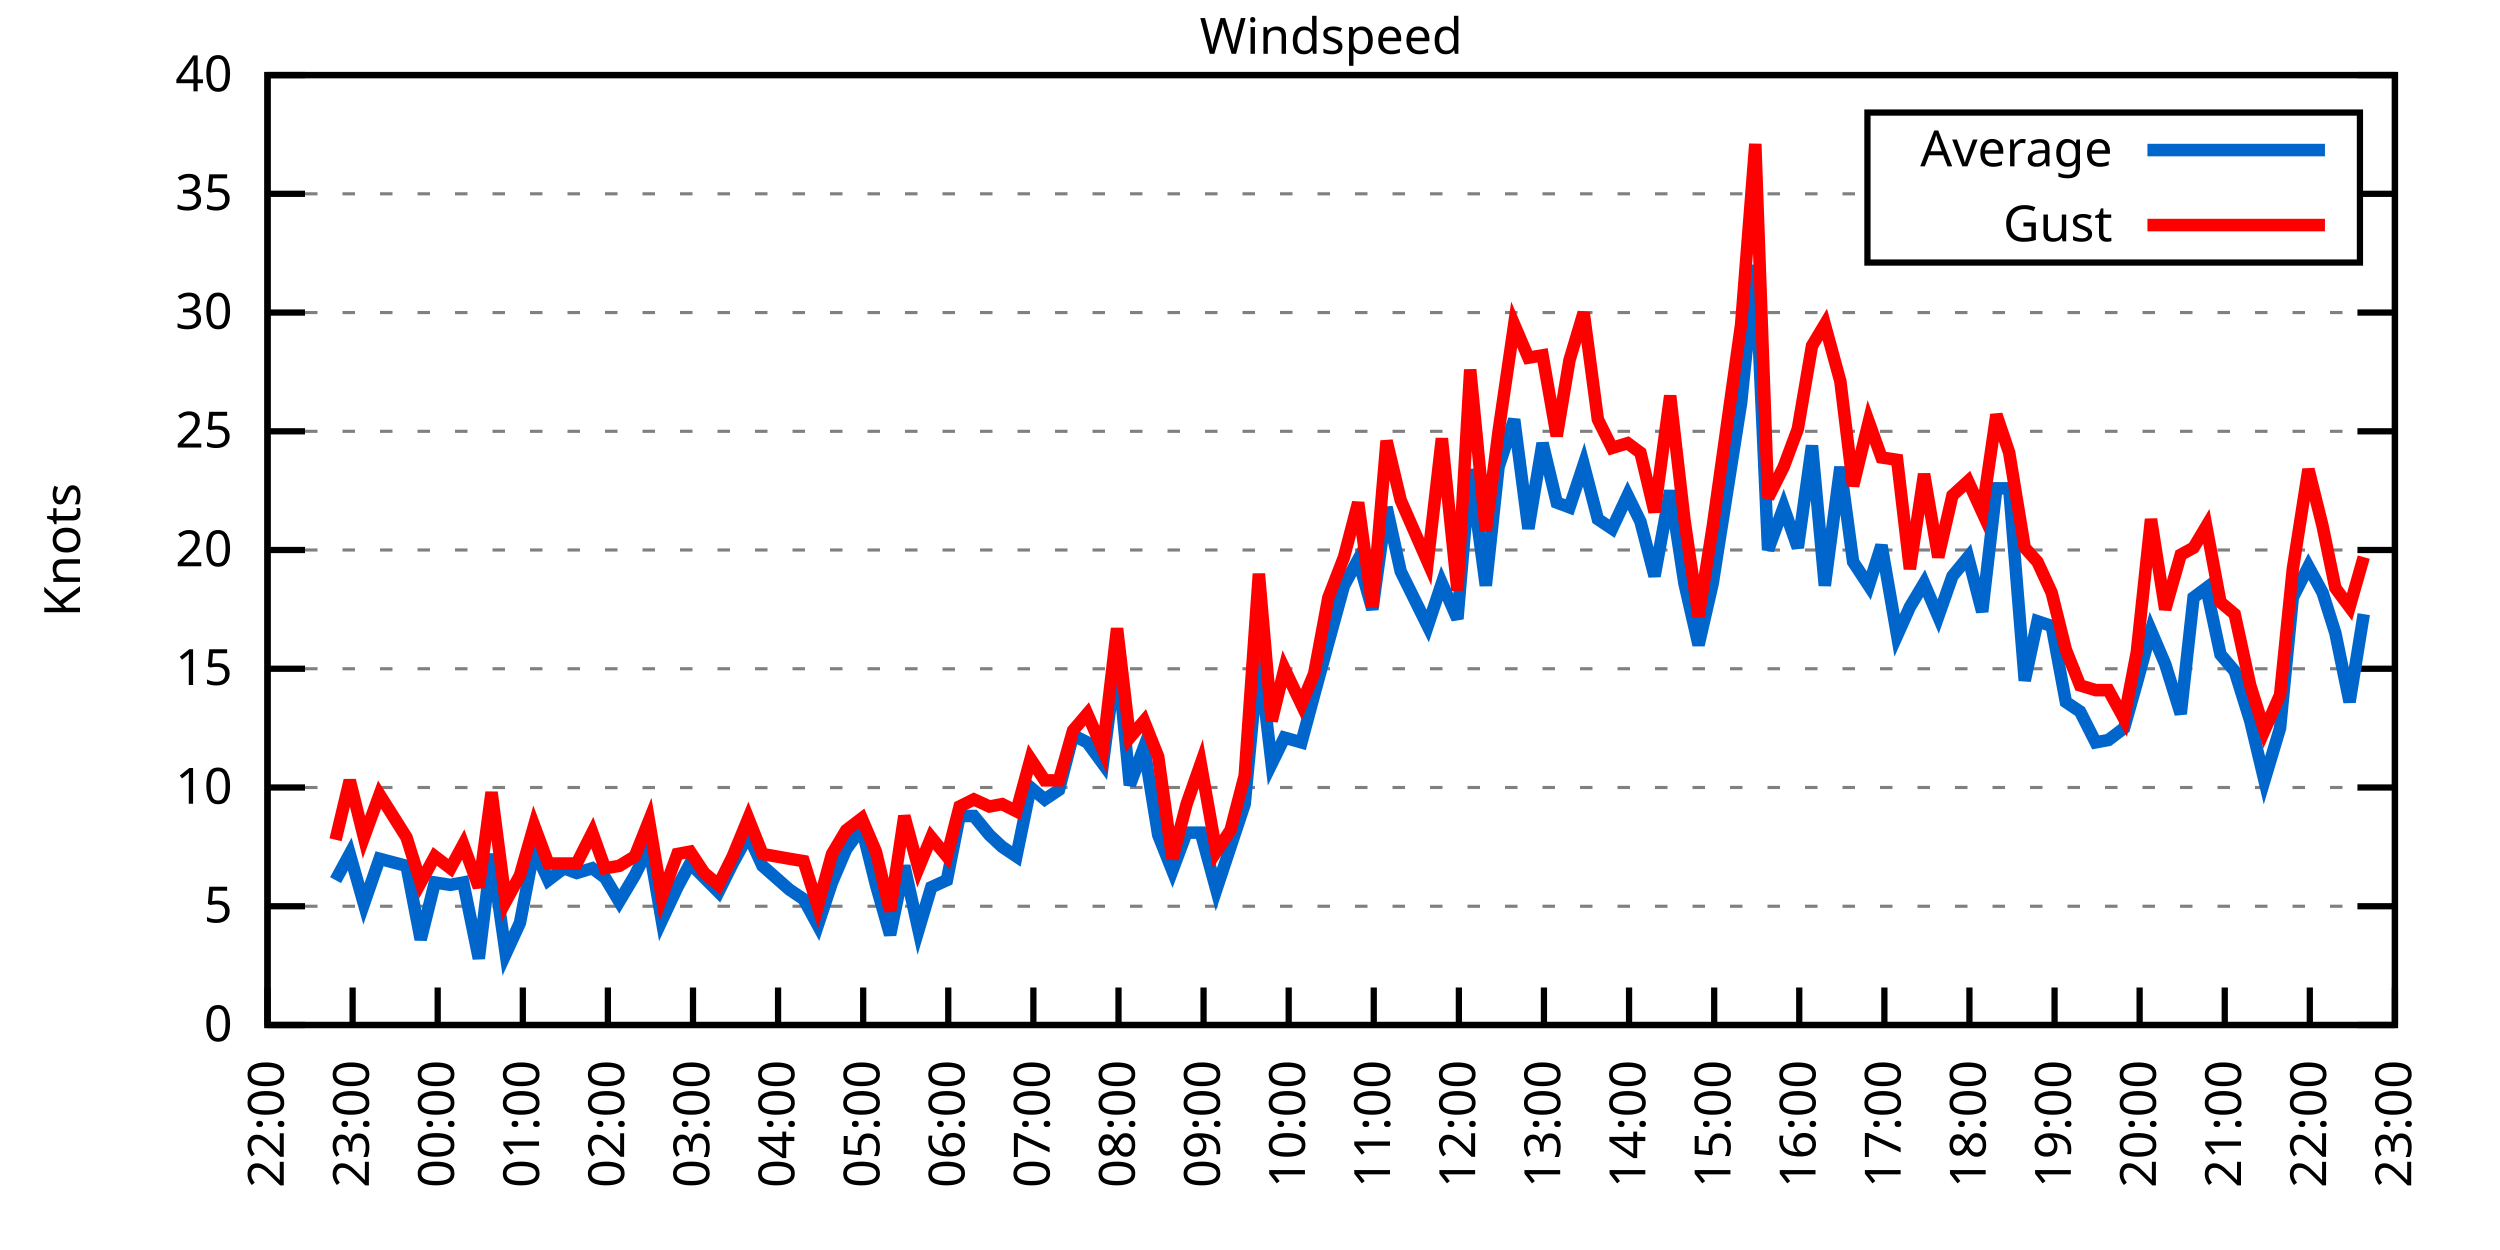
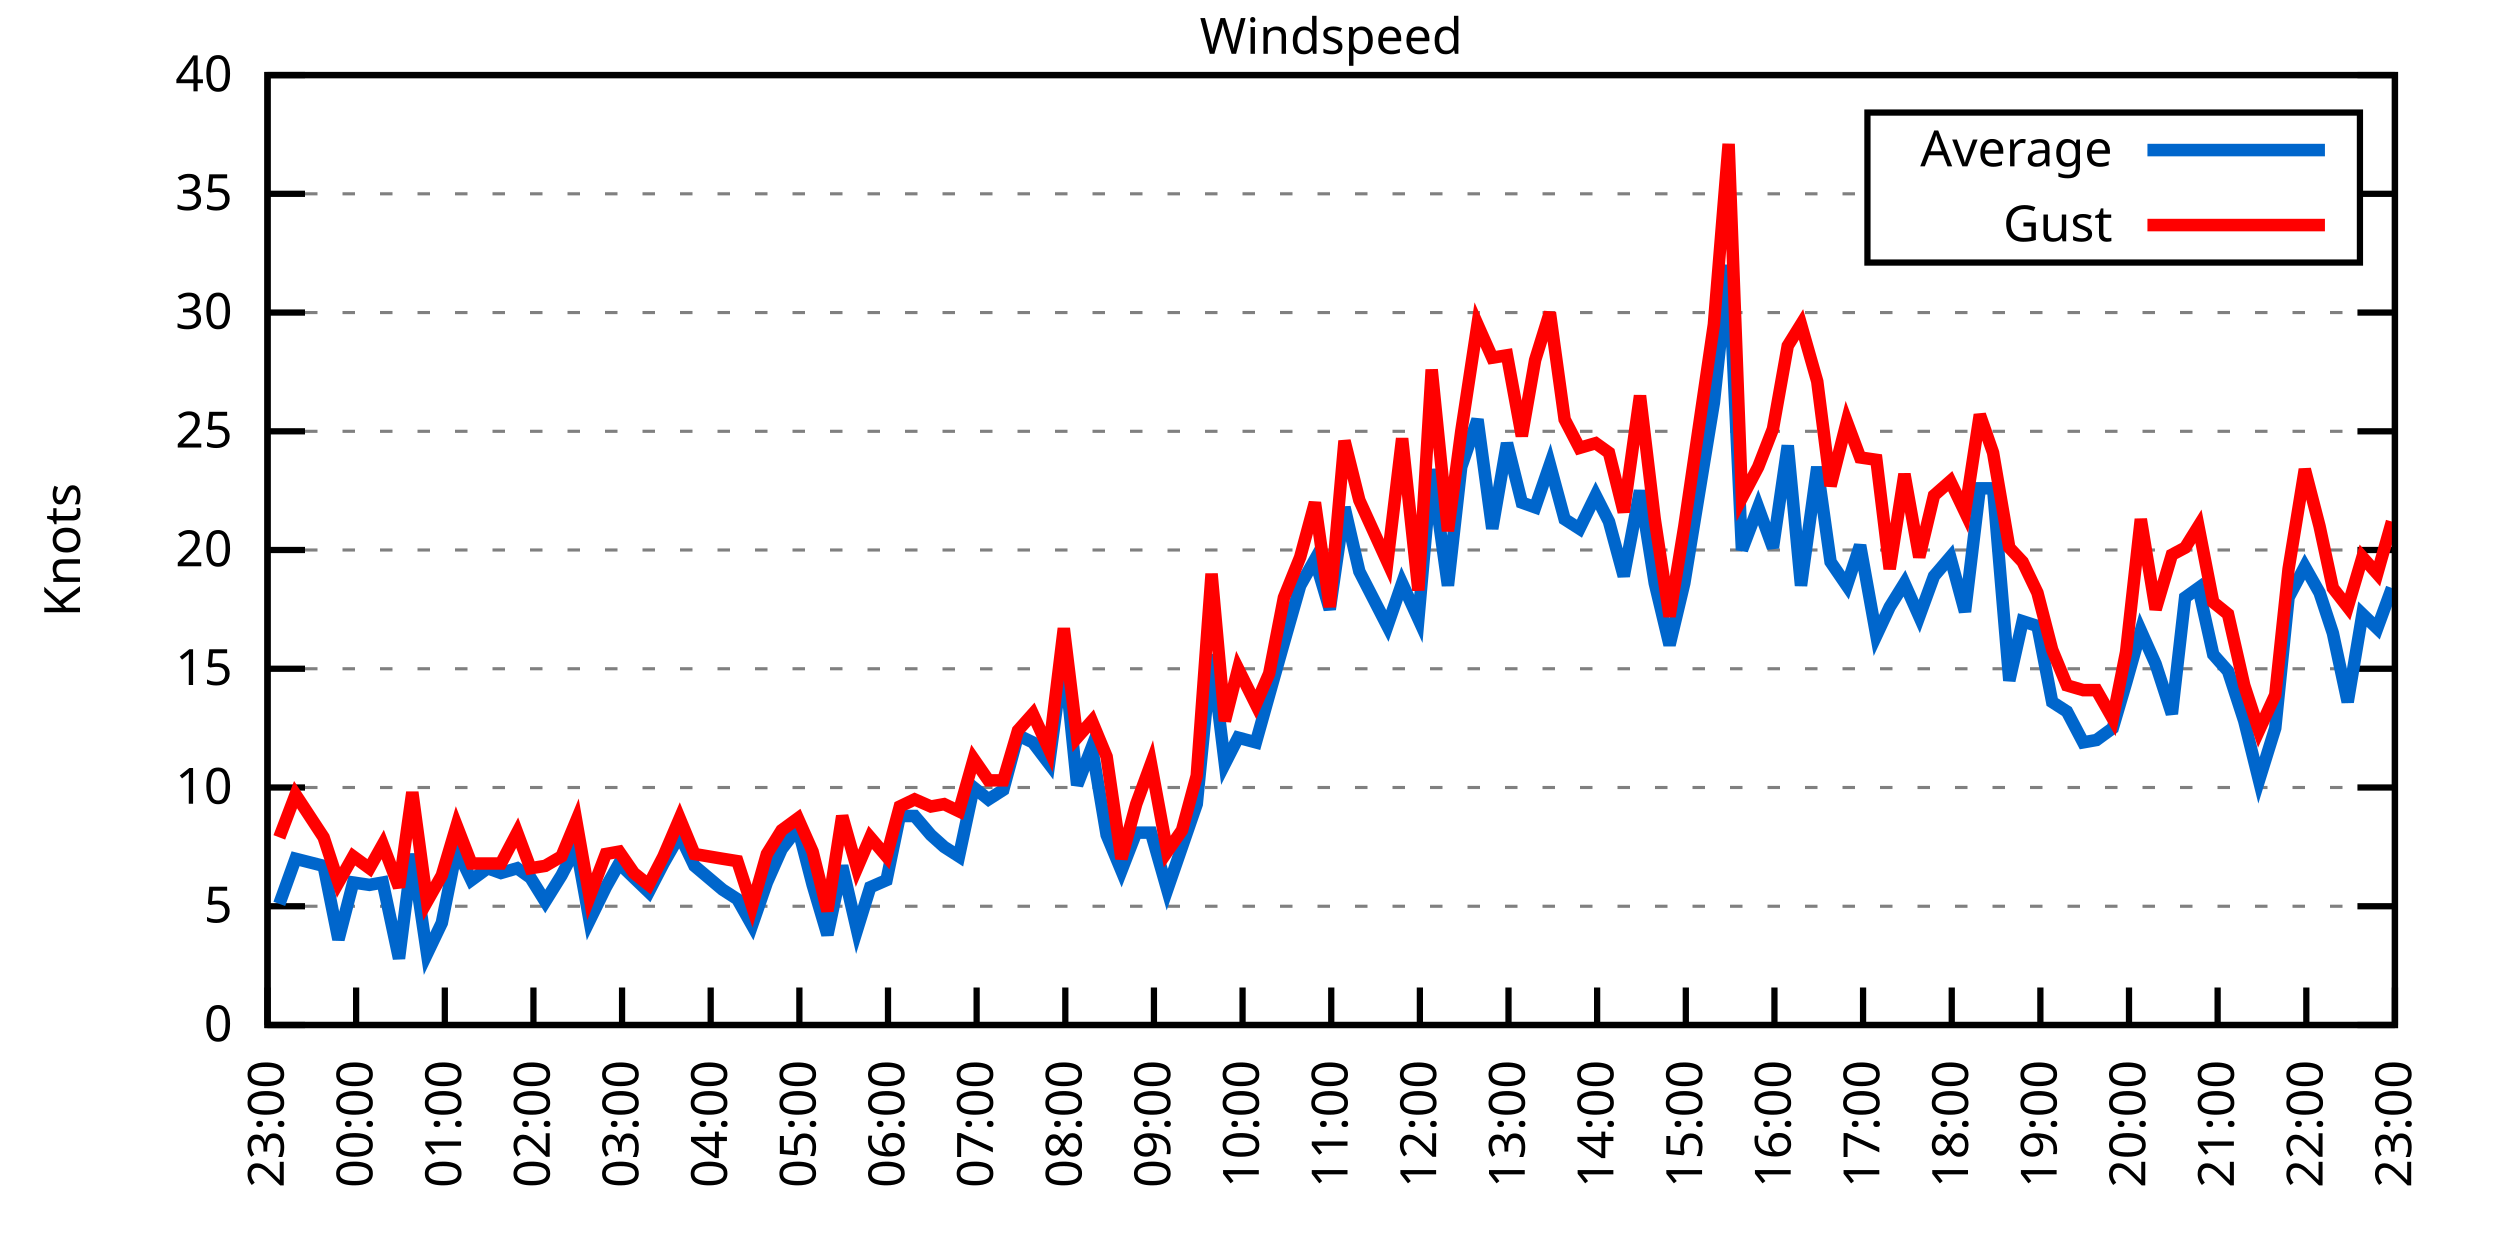
<svg xmlns="http://www.w3.org/2000/svg" xmlns:xlink="http://www.w3.org/1999/xlink" width="400" height="200" viewBox="0 0 400 200">
  <g id="gnuplot_canvas">
    <rect x="0" y="0" width="400" height="200" fill="none" />
    <defs>
      <circle id="gpDot" r="0.5" stroke-width="0.5" stroke="currentColor" />
      <path id="gpPt0" stroke-width="0.333" stroke="currentColor" d="M-1,0 h2 M0,-1 v2" />
      <path id="gpPt1" stroke-width="0.333" stroke="currentColor" d="M-1,-1 L1,1 M1,-1 L-1,1" />
      <path id="gpPt2" stroke-width="0.333" stroke="currentColor" d="M-1,0 L1,0 M0,-1 L0,1 M-1,-1 L1,1 M-1,1 L1,-1" />
      <rect id="gpPt3" stroke-width="0.333" stroke="currentColor" x="-1" y="-1" width="2" height="2" />
      <rect id="gpPt4" stroke-width="0.333" stroke="currentColor" fill="currentColor" x="-1" y="-1" width="2" height="2" />
      <circle id="gpPt5" stroke-width="0.333" stroke="currentColor" cx="0" cy="0" r="1" />
      <use xlink:href="#gpPt5" id="gpPt6" fill="currentColor" stroke="none" />
      <path id="gpPt7" stroke-width="0.333" stroke="currentColor" d="M0,-1.33 L-1.33,0.67 L1.33,0.67 z" />
      <use xlink:href="#gpPt7" id="gpPt8" fill="currentColor" stroke="none" />
      <use xlink:href="#gpPt7" id="gpPt9" stroke="currentColor" transform="rotate(180)" />
      <use xlink:href="#gpPt9" id="gpPt10" fill="currentColor" stroke="none" />
      <use xlink:href="#gpPt3" id="gpPt11" stroke="currentColor" transform="rotate(45)" />
      <use xlink:href="#gpPt11" id="gpPt12" fill="currentColor" stroke="none" />
      <path id="gpPt13" stroke-width="0.333" stroke="currentColor" d="M0,1.330 L1.265,0.411 L0.782,-1.067 L-0.782,-1.076 L-1.265,0.411 z" />
      <use xlink:href="#gpPt13" id="gpPt14" fill="currentColor" stroke="none" />
      <filter id="textbox" filterUnits="objectBoundingBox" x="0" y="0" height="1" width="1">
        <feFlood flood-color="white" flood-opacity="1" result="bgnd" />
        <feComposite in="SourceGraphic" in2="bgnd" operator="atop" />
      </filter>
      <filter id="greybox" filterUnits="objectBoundingBox" x="0" y="0" height="1" width="1">
        <feFlood flood-color="lightgrey" flood-opacity="1" result="grey" />
        <feComposite in="SourceGraphic" in2="grey" operator="atop" />
      </filter>
    </defs>
    <g fill="none" color="white" stroke="currentColor" stroke-width="1.00" stroke-linecap="butt" stroke-linejoin="miter">
</g>
    <g fill="none" color="black" stroke="currentColor" stroke-width="1.00" stroke-linecap="butt" stroke-linejoin="miter">
      <g stroke="none" shape-rendering="crispEdges">
        <polygon fill="rgb(255, 255, 255)" points="42.80,164.00 383.18,164.00 383.18,12.02 42.80,12.02 " />
      </g>
    </g>
    <g fill="none" color="black" stroke="currentColor" stroke-width="1.00" stroke-linecap="butt" stroke-linejoin="miter">
</g>
    <g fill="none" color="black" stroke="black" stroke-width="0.50" stroke-linecap="butt" stroke-linejoin="miter">
</g>
    <g fill="none" color="gray" stroke="currentColor" stroke-width="0.50" stroke-linecap="butt" stroke-linejoin="miter">
      <path stroke="gray" stroke-dasharray="2,4" class="gridline" d="M42.80,164.00 L383.19,164.00  " />
    </g>
    <g fill="none" color="gray" stroke="gray" stroke-width="1.00" stroke-linecap="butt" stroke-linejoin="miter">
</g>
    <g fill="none" color="black" stroke="currentColor" stroke-width="1.00" stroke-linecap="butt" stroke-linejoin="miter">
      <path stroke="black" d="M42.80,164.00 L48.80,164.00 M383.19,164.00 L377.19,164.00  " />
      <g transform="translate(37.20,166.60)" stroke="none" fill="black" font-family="Sans" font-size="8.00" text-anchor="end">
        <text>
          <tspan font-family="Sans"> 0</tspan>
        </text>
      </g>
    </g>
    <g fill="none" color="black" stroke="currentColor" stroke-width="1.00" stroke-linecap="butt" stroke-linejoin="miter">
</g>
    <g fill="none" color="black" stroke="black" stroke-width="0.50" stroke-linecap="butt" stroke-linejoin="miter">
</g>
    <g fill="none" color="gray" stroke="currentColor" stroke-width="0.50" stroke-linecap="butt" stroke-linejoin="miter">
      <path stroke="gray" stroke-dasharray="2,4" class="gridline" d="M42.80,145.00 L383.19,145.00  " />
    </g>
    <g fill="none" color="gray" stroke="gray" stroke-width="1.00" stroke-linecap="butt" stroke-linejoin="miter">
</g>
    <g fill="none" color="black" stroke="currentColor" stroke-width="1.00" stroke-linecap="butt" stroke-linejoin="miter">
      <path stroke="black" d="M42.80,145.00 L48.80,145.00 M383.19,145.00 L377.19,145.00  " />
      <g transform="translate(37.20,147.60)" stroke="none" fill="black" font-family="Sans" font-size="8.00" text-anchor="end">
        <text>
          <tspan font-family="Sans"> 5</tspan>
        </text>
      </g>
    </g>
    <g fill="none" color="black" stroke="currentColor" stroke-width="1.00" stroke-linecap="butt" stroke-linejoin="miter">
</g>
    <g fill="none" color="black" stroke="black" stroke-width="0.50" stroke-linecap="butt" stroke-linejoin="miter">
</g>
    <g fill="none" color="gray" stroke="currentColor" stroke-width="0.50" stroke-linecap="butt" stroke-linejoin="miter">
      <path stroke="gray" stroke-dasharray="2,4" class="gridline" d="M42.80,126.00 L383.19,126.00  " />
    </g>
    <g fill="none" color="gray" stroke="gray" stroke-width="1.00" stroke-linecap="butt" stroke-linejoin="miter">
</g>
    <g fill="none" color="black" stroke="currentColor" stroke-width="1.00" stroke-linecap="butt" stroke-linejoin="miter">
      <path stroke="black" d="M42.80,126.00 L48.80,126.00 M383.19,126.00 L377.19,126.00  " />
      <g transform="translate(37.20,128.60)" stroke="none" fill="black" font-family="Sans" font-size="8.00" text-anchor="end">
        <text>
          <tspan font-family="Sans"> 10</tspan>
        </text>
      </g>
    </g>
    <g fill="none" color="black" stroke="currentColor" stroke-width="1.00" stroke-linecap="butt" stroke-linejoin="miter">
</g>
    <g fill="none" color="black" stroke="black" stroke-width="0.50" stroke-linecap="butt" stroke-linejoin="miter">
</g>
    <g fill="none" color="gray" stroke="currentColor" stroke-width="0.50" stroke-linecap="butt" stroke-linejoin="miter">
      <path stroke="gray" stroke-dasharray="2,4" class="gridline" d="M42.80,107.00 L383.19,107.00  " />
    </g>
    <g fill="none" color="gray" stroke="gray" stroke-width="1.00" stroke-linecap="butt" stroke-linejoin="miter">
</g>
    <g fill="none" color="black" stroke="currentColor" stroke-width="1.00" stroke-linecap="butt" stroke-linejoin="miter">
      <path stroke="black" d="M42.80,107.00 L48.80,107.00 M383.19,107.00 L377.19,107.00  " />
      <g transform="translate(37.20,109.60)" stroke="none" fill="black" font-family="Sans" font-size="8.00" text-anchor="end">
        <text>
          <tspan font-family="Sans"> 15</tspan>
        </text>
      </g>
    </g>
    <g fill="none" color="black" stroke="currentColor" stroke-width="1.00" stroke-linecap="butt" stroke-linejoin="miter">
</g>
    <g fill="none" color="black" stroke="black" stroke-width="0.50" stroke-linecap="butt" stroke-linejoin="miter">
</g>
    <g fill="none" color="gray" stroke="currentColor" stroke-width="0.50" stroke-linecap="butt" stroke-linejoin="miter">
      <path stroke="gray" stroke-dasharray="2,4" class="gridline" d="M42.80,88.00 L383.19,88.00  " />
    </g>
    <g fill="none" color="gray" stroke="gray" stroke-width="1.00" stroke-linecap="butt" stroke-linejoin="miter">
</g>
    <g fill="none" color="black" stroke="currentColor" stroke-width="1.00" stroke-linecap="butt" stroke-linejoin="miter">
      <path stroke="black" d="M42.80,88.00 L48.80,88.00 M383.19,88.00 L377.19,88.00  " />
      <g transform="translate(37.20,90.60)" stroke="none" fill="black" font-family="Sans" font-size="8.00" text-anchor="end">
        <text>
          <tspan font-family="Sans"> 20</tspan>
        </text>
      </g>
    </g>
    <g fill="none" color="black" stroke="currentColor" stroke-width="1.00" stroke-linecap="butt" stroke-linejoin="miter">
</g>
    <g fill="none" color="black" stroke="black" stroke-width="0.50" stroke-linecap="butt" stroke-linejoin="miter">
</g>
    <g fill="none" color="gray" stroke="currentColor" stroke-width="0.50" stroke-linecap="butt" stroke-linejoin="miter">
      <path stroke="gray" stroke-dasharray="2,4" class="gridline" d="M42.80,69.01 L383.19,69.01  " />
    </g>
    <g fill="none" color="gray" stroke="gray" stroke-width="1.00" stroke-linecap="butt" stroke-linejoin="miter">
</g>
    <g fill="none" color="black" stroke="currentColor" stroke-width="1.00" stroke-linecap="butt" stroke-linejoin="miter">
      <path stroke="black" d="M42.80,69.01 L48.80,69.01 M383.19,69.01 L377.19,69.01  " />
      <g transform="translate(37.20,71.61)" stroke="none" fill="black" font-family="Sans" font-size="8.00" text-anchor="end">
        <text>
          <tspan font-family="Sans"> 25</tspan>
        </text>
      </g>
    </g>
    <g fill="none" color="black" stroke="currentColor" stroke-width="1.00" stroke-linecap="butt" stroke-linejoin="miter">
</g>
    <g fill="none" color="black" stroke="black" stroke-width="0.50" stroke-linecap="butt" stroke-linejoin="miter">
</g>
    <g fill="none" color="gray" stroke="currentColor" stroke-width="0.50" stroke-linecap="butt" stroke-linejoin="miter">
      <path stroke="gray" stroke-dasharray="2,4" class="gridline" d="M42.80,50.01 L383.19,50.01  " />
    </g>
    <g fill="none" color="gray" stroke="gray" stroke-width="1.00" stroke-linecap="butt" stroke-linejoin="miter">
</g>
    <g fill="none" color="black" stroke="currentColor" stroke-width="1.00" stroke-linecap="butt" stroke-linejoin="miter">
      <path stroke="black" d="M42.80,50.01 L48.80,50.01 M383.19,50.01 L377.19,50.01  " />
      <g transform="translate(37.20,52.61)" stroke="none" fill="black" font-family="Sans" font-size="8.00" text-anchor="end">
        <text>
          <tspan font-family="Sans"> 30</tspan>
        </text>
      </g>
    </g>
    <g fill="none" color="black" stroke="currentColor" stroke-width="1.00" stroke-linecap="butt" stroke-linejoin="miter">
</g>
    <g fill="none" color="black" stroke="black" stroke-width="0.50" stroke-linecap="butt" stroke-linejoin="miter">
</g>
    <g fill="none" color="gray" stroke="currentColor" stroke-width="0.50" stroke-linecap="butt" stroke-linejoin="miter">
      <path stroke="gray" stroke-dasharray="2,4" class="gridline" d="M42.80,31.01 L298.79,31.01 M377.59,31.01 L383.19,31.01  " />
    </g>
    <g fill="none" color="gray" stroke="gray" stroke-width="1.00" stroke-linecap="butt" stroke-linejoin="miter">
</g>
    <g fill="none" color="black" stroke="currentColor" stroke-width="1.00" stroke-linecap="butt" stroke-linejoin="miter">
      <path stroke="black" d="M42.80,31.01 L48.80,31.01 M383.19,31.01 L377.19,31.01  " />
      <g transform="translate(37.20,33.61)" stroke="none" fill="black" font-family="Sans" font-size="8.00" text-anchor="end">
        <text>
          <tspan font-family="Sans"> 35</tspan>
        </text>
      </g>
    </g>
    <g fill="none" color="black" stroke="currentColor" stroke-width="1.00" stroke-linecap="butt" stroke-linejoin="miter">
</g>
    <g fill="none" color="black" stroke="black" stroke-width="0.50" stroke-linecap="butt" stroke-linejoin="miter">
</g>
    <g fill="none" color="gray" stroke="currentColor" stroke-width="0.50" stroke-linecap="butt" stroke-linejoin="miter">
      <path stroke="gray" stroke-dasharray="2,4" class="gridline" d="M42.80,12.01 L383.19,12.01  " />
    </g>
    <g fill="none" color="gray" stroke="gray" stroke-width="1.00" stroke-linecap="butt" stroke-linejoin="miter">
</g>
    <g fill="none" color="black" stroke="currentColor" stroke-width="1.00" stroke-linecap="butt" stroke-linejoin="miter">
      <path stroke="black" d="M42.80,12.01 L48.80,12.01 M383.19,12.01 L377.19,12.01  " />
      <g transform="translate(37.20,14.61)" stroke="none" fill="black" font-family="Sans" font-size="8.00" text-anchor="end">
        <text>
          <tspan font-family="Sans"> 40</tspan>
        </text>
      </g>
    </g>
    <g fill="none" color="black" stroke="currentColor" stroke-width="1.00" stroke-linecap="butt" stroke-linejoin="miter">
      <path stroke="black" d="M42.80,164.00 L42.80,158.00  " />
      <g transform="translate(45.40,169.60) rotate(270.00)" stroke="none" fill="black" font-family="Sans" font-size="8.00" text-anchor="end">
        <text>
-           <tspan font-family="Sans">22:00</tspan>
-         </text>
-       </g>
-     </g>
-     <g fill="none" color="black" stroke="currentColor" stroke-width="1.00" stroke-linecap="butt" stroke-linejoin="miter">
-       <path stroke="black" d="M56.42,164.00 L56.42,158.00  " />
-       <g transform="translate(59.02,169.60) rotate(270.00)" stroke="none" fill="black" font-family="Sans" font-size="8.00" text-anchor="end">
-         <text>
          <tspan font-family="Sans">23:00</tspan>
        </text>
      </g>
    </g>
    <g fill="none" color="black" stroke="currentColor" stroke-width="1.00" stroke-linecap="butt" stroke-linejoin="miter">
-       <path stroke="black" d="M70.03,164.00 L70.03,158.00  " />
-       <g transform="translate(72.63,169.60) rotate(270.00)" stroke="none" fill="black" font-family="Sans" font-size="8.00" text-anchor="end">
+       <path stroke="black" d="M56.98,164.00 L56.98,158.00  " />
+       <g transform="translate(59.58,169.60) rotate(270.00)" stroke="none" fill="black" font-family="Sans" font-size="8.00" text-anchor="end">
        <text>
          <tspan font-family="Sans">00:00</tspan>
        </text>
      </g>
    </g>
    <g fill="none" color="black" stroke="currentColor" stroke-width="1.00" stroke-linecap="butt" stroke-linejoin="miter">
-       <path stroke="black" d="M83.65,164.00 L83.65,158.00  " />
-       <g transform="translate(86.25,169.60) rotate(270.00)" stroke="none" fill="black" font-family="Sans" font-size="8.00" text-anchor="end">
+       <path stroke="black" d="M71.17,164.00 L71.17,158.00  " />
+       <g transform="translate(73.77,169.60) rotate(270.00)" stroke="none" fill="black" font-family="Sans" font-size="8.00" text-anchor="end">
        <text>
          <tspan font-family="Sans">01:00</tspan>
        </text>
      </g>
    </g>
    <g fill="none" color="black" stroke="currentColor" stroke-width="1.00" stroke-linecap="butt" stroke-linejoin="miter">
-       <path stroke="black" d="M97.26,164.00 L97.26,158.00  " />
-       <g transform="translate(99.86,169.60) rotate(270.00)" stroke="none" fill="black" font-family="Sans" font-size="8.00" text-anchor="end">
+       <path stroke="black" d="M85.35,164.00 L85.35,158.00  " />
+       <g transform="translate(87.95,169.60) rotate(270.00)" stroke="none" fill="black" font-family="Sans" font-size="8.00" text-anchor="end">
        <text>
          <tspan font-family="Sans">02:00</tspan>
        </text>
      </g>
    </g>
    <g fill="none" color="black" stroke="currentColor" stroke-width="1.00" stroke-linecap="butt" stroke-linejoin="miter">
-       <path stroke="black" d="M110.88,164.00 L110.88,158.00  " />
-       <g transform="translate(113.48,169.60) rotate(270.00)" stroke="none" fill="black" font-family="Sans" font-size="8.00" text-anchor="end">
+       <path stroke="black" d="M99.53,164.00 L99.53,158.00  " />
+       <g transform="translate(102.13,169.60) rotate(270.00)" stroke="none" fill="black" font-family="Sans" font-size="8.00" text-anchor="end">
        <text>
          <tspan font-family="Sans">03:00</tspan>
        </text>
      </g>
    </g>
    <g fill="none" color="black" stroke="currentColor" stroke-width="1.00" stroke-linecap="butt" stroke-linejoin="miter">
-       <path stroke="black" d="M124.49,164.00 L124.49,158.00  " />
-       <g transform="translate(127.09,169.60) rotate(270.00)" stroke="none" fill="black" font-family="Sans" font-size="8.00" text-anchor="end">
+       <path stroke="black" d="M113.71,164.00 L113.71,158.00  " />
+       <g transform="translate(116.31,169.60) rotate(270.00)" stroke="none" fill="black" font-family="Sans" font-size="8.00" text-anchor="end">
        <text>
          <tspan font-family="Sans">04:00</tspan>
        </text>
      </g>
    </g>
    <g fill="none" color="black" stroke="currentColor" stroke-width="1.00" stroke-linecap="butt" stroke-linejoin="miter">
-       <path stroke="black" d="M138.11,164.00 L138.11,158.00  " />
-       <g transform="translate(140.71,169.60) rotate(270.00)" stroke="none" fill="black" font-family="Sans" font-size="8.00" text-anchor="end">
+       <path stroke="black" d="M127.90,164.00 L127.90,158.00  " />
+       <g transform="translate(130.50,169.60) rotate(270.00)" stroke="none" fill="black" font-family="Sans" font-size="8.00" text-anchor="end">
        <text>
          <tspan font-family="Sans">05:00</tspan>
        </text>
      </g>
    </g>
    <g fill="none" color="black" stroke="currentColor" stroke-width="1.00" stroke-linecap="butt" stroke-linejoin="miter">
-       <path stroke="black" d="M151.72,164.00 L151.72,158.00  " />
-       <g transform="translate(154.32,169.60) rotate(270.00)" stroke="none" fill="black" font-family="Sans" font-size="8.00" text-anchor="end">
+       <path stroke="black" d="M142.08,164.00 L142.08,158.00  " />
+       <g transform="translate(144.68,169.60) rotate(270.00)" stroke="none" fill="black" font-family="Sans" font-size="8.00" text-anchor="end">
        <text>
          <tspan font-family="Sans">06:00</tspan>
        </text>
      </g>
    </g>
    <g fill="none" color="black" stroke="currentColor" stroke-width="1.00" stroke-linecap="butt" stroke-linejoin="miter">
-       <path stroke="black" d="M165.34,164.00 L165.34,158.00  " />
-       <g transform="translate(167.94,169.60) rotate(270.00)" stroke="none" fill="black" font-family="Sans" font-size="8.00" text-anchor="end">
+       <path stroke="black" d="M156.26,164.00 L156.26,158.00  " />
+       <g transform="translate(158.86,169.60) rotate(270.00)" stroke="none" fill="black" font-family="Sans" font-size="8.00" text-anchor="end">
        <text>
          <tspan font-family="Sans">07:00</tspan>
        </text>
      </g>
    </g>
    <g fill="none" color="black" stroke="currentColor" stroke-width="1.00" stroke-linecap="butt" stroke-linejoin="miter">
-       <path stroke="black" d="M178.96,164.00 L178.96,158.00  " />
-       <g transform="translate(181.56,169.60) rotate(270.00)" stroke="none" fill="black" font-family="Sans" font-size="8.00" text-anchor="end">
+       <path stroke="black" d="M170.45,164.00 L170.45,158.00  " />
+       <g transform="translate(173.05,169.60) rotate(270.00)" stroke="none" fill="black" font-family="Sans" font-size="8.00" text-anchor="end">
        <text>
          <tspan font-family="Sans">08:00</tspan>
        </text>
      </g>
    </g>
    <g fill="none" color="black" stroke="currentColor" stroke-width="1.00" stroke-linecap="butt" stroke-linejoin="miter">
-       <path stroke="black" d="M192.57,164.00 L192.57,158.00  " />
-       <g transform="translate(195.17,169.60) rotate(270.00)" stroke="none" fill="black" font-family="Sans" font-size="8.00" text-anchor="end">
+       <path stroke="black" d="M184.63,164.00 L184.63,158.00  " />
+       <g transform="translate(187.23,169.60) rotate(270.00)" stroke="none" fill="black" font-family="Sans" font-size="8.00" text-anchor="end">
        <text>
          <tspan font-family="Sans">09:00</tspan>
        </text>
      </g>
    </g>
    <g fill="none" color="black" stroke="currentColor" stroke-width="1.00" stroke-linecap="butt" stroke-linejoin="miter">
-       <path stroke="black" d="M206.19,164.00 L206.19,158.00  " />
-       <g transform="translate(208.79,169.60) rotate(270.00)" stroke="none" fill="black" font-family="Sans" font-size="8.00" text-anchor="end">
+       <path stroke="black" d="M198.81,164.00 L198.81,158.00  " />
+       <g transform="translate(201.41,169.60) rotate(270.00)" stroke="none" fill="black" font-family="Sans" font-size="8.00" text-anchor="end">
        <text>
          <tspan font-family="Sans">10:00</tspan>
        </text>
      </g>
    </g>
    <g fill="none" color="black" stroke="currentColor" stroke-width="1.00" stroke-linecap="butt" stroke-linejoin="miter">
-       <path stroke="black" d="M219.80,164.00 L219.80,158.00  " />
-       <g transform="translate(222.40,169.60) rotate(270.00)" stroke="none" fill="black" font-family="Sans" font-size="8.00" text-anchor="end">
+       <path stroke="black" d="M213.00,164.00 L213.00,158.00  " />
+       <g transform="translate(215.60,169.60) rotate(270.00)" stroke="none" fill="black" font-family="Sans" font-size="8.00" text-anchor="end">
        <text>
          <tspan font-family="Sans">11:00</tspan>
        </text>
      </g>
    </g>
    <g fill="none" color="black" stroke="currentColor" stroke-width="1.00" stroke-linecap="butt" stroke-linejoin="miter">
-       <path stroke="black" d="M233.42,164.00 L233.42,158.00  " />
-       <g transform="translate(236.02,169.60) rotate(270.00)" stroke="none" fill="black" font-family="Sans" font-size="8.00" text-anchor="end">
+       <path stroke="black" d="M227.18,164.00 L227.18,158.00  " />
+       <g transform="translate(229.78,169.60) rotate(270.00)" stroke="none" fill="black" font-family="Sans" font-size="8.00" text-anchor="end">
        <text>
          <tspan font-family="Sans">12:00</tspan>
        </text>
      </g>
    </g>
    <g fill="none" color="black" stroke="currentColor" stroke-width="1.00" stroke-linecap="butt" stroke-linejoin="miter">
-       <path stroke="black" d="M247.03,164.00 L247.03,158.00  " />
-       <g transform="translate(249.63,169.60) rotate(270.00)" stroke="none" fill="black" font-family="Sans" font-size="8.00" text-anchor="end">
+       <path stroke="black" d="M241.36,164.00 L241.36,158.00  " />
+       <g transform="translate(243.96,169.60) rotate(270.00)" stroke="none" fill="black" font-family="Sans" font-size="8.00" text-anchor="end">
        <text>
          <tspan font-family="Sans">13:00</tspan>
        </text>
      </g>
    </g>
    <g fill="none" color="black" stroke="currentColor" stroke-width="1.00" stroke-linecap="butt" stroke-linejoin="miter">
-       <path stroke="black" d="M260.65,164.00 L260.65,158.00  " />
-       <g transform="translate(263.25,169.60) rotate(270.00)" stroke="none" fill="black" font-family="Sans" font-size="8.00" text-anchor="end">
+       <path stroke="black" d="M255.54,164.00 L255.54,158.00  " />
+       <g transform="translate(258.14,169.60) rotate(270.00)" stroke="none" fill="black" font-family="Sans" font-size="8.00" text-anchor="end">
        <text>
          <tspan font-family="Sans">14:00</tspan>
        </text>
      </g>
    </g>
    <g fill="none" color="black" stroke="currentColor" stroke-width="1.00" stroke-linecap="butt" stroke-linejoin="miter">
-       <path stroke="black" d="M274.27,164.00 L274.27,158.00  " />
-       <g transform="translate(276.87,169.60) rotate(270.00)" stroke="none" fill="black" font-family="Sans" font-size="8.00" text-anchor="end">
+       <path stroke="black" d="M269.73,164.00 L269.73,158.00  " />
+       <g transform="translate(272.33,169.60) rotate(270.00)" stroke="none" fill="black" font-family="Sans" font-size="8.00" text-anchor="end">
        <text>
          <tspan font-family="Sans">15:00</tspan>
        </text>
      </g>
    </g>
    <g fill="none" color="black" stroke="currentColor" stroke-width="1.00" stroke-linecap="butt" stroke-linejoin="miter">
-       <path stroke="black" d="M287.88,164.00 L287.88,158.00  " />
-       <g transform="translate(290.48,169.60) rotate(270.00)" stroke="none" fill="black" font-family="Sans" font-size="8.00" text-anchor="end">
+       <path stroke="black" d="M283.91,164.00 L283.91,158.00  " />
+       <g transform="translate(286.51,169.60) rotate(270.00)" stroke="none" fill="black" font-family="Sans" font-size="8.00" text-anchor="end">
        <text>
          <tspan font-family="Sans">16:00</tspan>
        </text>
      </g>
    </g>
    <g fill="none" color="black" stroke="currentColor" stroke-width="1.00" stroke-linecap="butt" stroke-linejoin="miter">
-       <path stroke="black" d="M301.50,164.00 L301.50,158.00  " />
-       <g transform="translate(304.10,169.60) rotate(270.00)" stroke="none" fill="black" font-family="Sans" font-size="8.00" text-anchor="end">
+       <path stroke="black" d="M298.09,164.00 L298.09,158.00  " />
+       <g transform="translate(300.69,169.60) rotate(270.00)" stroke="none" fill="black" font-family="Sans" font-size="8.00" text-anchor="end">
        <text>
          <tspan font-family="Sans">17:00</tspan>
        </text>
      </g>
    </g>
    <g fill="none" color="black" stroke="currentColor" stroke-width="1.00" stroke-linecap="butt" stroke-linejoin="miter">
-       <path stroke="black" d="M315.11,164.00 L315.11,158.00  " />
-       <g transform="translate(317.71,169.60) rotate(270.00)" stroke="none" fill="black" font-family="Sans" font-size="8.00" text-anchor="end">
+       <path stroke="black" d="M312.28,164.00 L312.28,158.00  " />
+       <g transform="translate(314.88,169.60) rotate(270.00)" stroke="none" fill="black" font-family="Sans" font-size="8.00" text-anchor="end">
        <text>
          <tspan font-family="Sans">18:00</tspan>
        </text>
      </g>
    </g>
    <g fill="none" color="black" stroke="currentColor" stroke-width="1.00" stroke-linecap="butt" stroke-linejoin="miter">
-       <path stroke="black" d="M328.73,164.00 L328.73,158.00  " />
-       <g transform="translate(331.33,169.60) rotate(270.00)" stroke="none" fill="black" font-family="Sans" font-size="8.00" text-anchor="end">
+       <path stroke="black" d="M326.46,164.00 L326.46,158.00  " />
+       <g transform="translate(329.06,169.60) rotate(270.00)" stroke="none" fill="black" font-family="Sans" font-size="8.00" text-anchor="end">
        <text>
          <tspan font-family="Sans">19:00</tspan>
        </text>
      </g>
    </g>
    <g fill="none" color="black" stroke="currentColor" stroke-width="1.00" stroke-linecap="butt" stroke-linejoin="miter">
-       <path stroke="black" d="M342.34,164.00 L342.34,158.00  " />
-       <g transform="translate(344.94,169.60) rotate(270.00)" stroke="none" fill="black" font-family="Sans" font-size="8.00" text-anchor="end">
+       <path stroke="black" d="M340.64,164.00 L340.64,158.00  " />
+       <g transform="translate(343.24,169.60) rotate(270.00)" stroke="none" fill="black" font-family="Sans" font-size="8.00" text-anchor="end">
        <text>
          <tspan font-family="Sans">20:00</tspan>
        </text>
      </g>
    </g>
    <g fill="none" color="black" stroke="currentColor" stroke-width="1.00" stroke-linecap="butt" stroke-linejoin="miter">
-       <path stroke="black" d="M355.96,164.00 L355.96,158.00  " />
-       <g transform="translate(358.56,169.60) rotate(270.00)" stroke="none" fill="black" font-family="Sans" font-size="8.00" text-anchor="end">
+       <path stroke="black" d="M354.82,164.00 L354.82,158.00  " />
+       <g transform="translate(357.42,169.60) rotate(270.00)" stroke="none" fill="black" font-family="Sans" font-size="8.00" text-anchor="end">
        <text>
          <tspan font-family="Sans">21:00</tspan>
        </text>
      </g>
    </g>
    <g fill="none" color="black" stroke="currentColor" stroke-width="1.00" stroke-linecap="butt" stroke-linejoin="miter">
-       <path stroke="black" d="M369.57,164.00 L369.57,158.00  " />
-       <g transform="translate(372.17,169.60) rotate(270.00)" stroke="none" fill="black" font-family="Sans" font-size="8.00" text-anchor="end">
+       <path stroke="black" d="M369.01,164.00 L369.01,158.00  " />
+       <g transform="translate(371.61,169.60) rotate(270.00)" stroke="none" fill="black" font-family="Sans" font-size="8.00" text-anchor="end">
        <text>
          <tspan font-family="Sans">22:00</tspan>
        </text>
      </g>
    </g>
    <g fill="none" color="black" stroke="currentColor" stroke-width="1.00" stroke-linecap="butt" stroke-linejoin="miter">
      <path stroke="black" d="M383.19,164.00 L383.19,158.00  " />
      <g transform="translate(385.79,169.60) rotate(270.00)" stroke="none" fill="black" font-family="Sans" font-size="8.00" text-anchor="end">
        <text>
          <tspan font-family="Sans">23:00</tspan>
        </text>
      </g>
    </g>
    <g fill="none" color="black" stroke="currentColor" stroke-width="1.00" stroke-linecap="butt" stroke-linejoin="miter">
</g>
    <g fill="none" color="black" stroke="currentColor" stroke-width="1.00" stroke-linecap="butt" stroke-linejoin="miter">
      <path stroke="black" d="M42.80,12.01 L42.80,164.00 L383.19,164.00 L383.19,12.01 L42.80,12.01 Z  " />
    </g>
    <g fill="none" color="black" stroke="currentColor" stroke-width="1.00" stroke-linecap="butt" stroke-linejoin="miter">
</g>
    <g fill="none" color="black" stroke="currentColor" stroke-width="1.00" stroke-linecap="butt" stroke-linejoin="miter">
      <path stroke="black" d="M298.79,42.01 L298.79,18.01 L377.59,18.01 L377.59,42.01 L298.79,42.01 Z  " />
    </g>
    <g id="Windspeed_plot_1">
      <g fill="none" color="white" stroke="black" stroke-width="2.00" stroke-linecap="butt" stroke-linejoin="miter">
</g>
      <g fill="none" color="black" stroke="currentColor" stroke-width="2.00" stroke-linecap="butt" stroke-linejoin="miter">
        <g transform="translate(337.99,26.61)" stroke="none" fill="black" font-family="Sans" font-size="8.00" text-anchor="end">
          <text>
            <tspan font-family="Sans">Average</tspan>
          </text>
        </g>
      </g>
      <g fill="none" color="black" stroke="currentColor" stroke-width="2.00" stroke-linecap="butt" stroke-linejoin="miter">
-         <path stroke="rgb(  0, 102, 204)" d="M343.59,24.01 L371.99,24.01 M53.69,140.82 L55.96,136.64 L58.23,144.62 L60.73,137.40 L65.04,138.54 L67.31,150.32   L69.58,141.20 L72.07,141.58 L74.12,141.20 L76.61,153.36 L78.65,136.64 L80.92,152.60 L83.19,147.66 L85.46,135.88   L87.73,140.82 L90.23,138.92 L92.27,139.68 L94.77,138.92 L96.81,140.44 L99.08,144.24 L101.57,140.06 L103.84,135.50   L105.89,147.28 L108.38,141.96 L110.42,138.16 L112.69,140.44 L114.96,142.72 L117.23,138.16 L119.73,133.60 L122.00,138.54   L126.31,142.34 L128.58,143.86 L130.85,148.04 L133.12,141.20 L135.39,135.88 L137.88,132.46 L140.15,141.58 L142.42,149.56   L144.69,138.54 L146.96,148.80 L149.00,141.96 L151.50,140.82 L153.54,130.56 L155.81,130.56 L158.31,133.60 L160.35,135.50   L162.62,137.02 L164.89,126.00 L167.16,127.90 L169.43,126.38 L171.69,117.64 L173.96,118.78 L176.46,122.20 L178.73,104.72   L180.77,125.62 L183.04,119.54 L185.31,133.60 L187.58,139.30 L189.85,133.22 L192.12,133.22 L194.61,142.34 L196.88,135.50   L199.15,128.66 L201.42,104.72 L203.46,122.20 L205.51,118.02 L208.23,118.78 L210.27,111.18 L212.54,102.82 L215.04,93.70   L217.31,89.52 L219.58,97.50 L221.85,81.17 L224.11,91.42 L228.43,100.16 L230.70,93.32 L233.19,99.02 L235.23,75.09   L237.73,93.70 L239.77,74.71 L242.27,67.11 L244.54,84.59 L246.81,70.91 L249.08,80.41 L251.12,81.17 L253.39,74.33   L255.66,83.07 L257.93,84.59 L260.42,79.27 L262.47,83.45 L264.73,92.18 L267.23,78.51 L269.50,93.32 L271.77,103.20   L274.04,93.32 L278.58,64.45 L280.85,42.41 L282.89,88.00 L285.38,81.17 L287.65,87.63 L289.92,71.29 L291.97,93.70   L294.46,74.71 L296.50,89.90 L299.00,93.70 L301.04,87.25 L303.54,101.68 L305.58,97.12 L307.85,93.32 L310.12,98.64   L312.39,92.18 L314.89,89.14 L317.15,97.88 L319.42,78.13 L321.47,78.13 L323.96,108.90 L326.00,99.40 L328.27,100.16   L330.54,112.32 L332.81,113.84 L335.31,118.78 L337.35,118.40 L339.85,116.50 L341.89,109.28 L344.16,100.92 L346.43,106.24   L348.92,114.22 L350.97,95.60 L353.01,94.08 L355.28,104.72 L357.55,107.38 L360.04,115.36 L362.31,124.86 L364.81,116.50   L366.85,95.60 L369.35,90.66 L371.62,94.84 L373.66,101.30 L375.93,112.32 L378.20,98.26  " />
+         <path stroke="rgb(  0, 102, 204)" d="M343.59,24.01 L371.99,24.01 M44.69,144.62 L47.29,137.40 L51.78,138.54 L54.15,150.32 L56.51,141.20 L59.11,141.58   L61.24,141.20 L63.84,153.36 L65.97,136.64 L68.33,152.60 L70.69,147.66 L73.06,135.88 L75.42,140.82 L78.02,138.92   L80.15,139.68 L82.75,138.92 L84.88,140.44 L87.24,144.24 L89.84,140.06 L92.20,135.50 L94.33,147.28 L96.93,141.96   L99.06,138.16 L101.42,140.44 L103.79,142.72 L106.15,138.16 L108.75,133.60 L111.11,138.54 L115.61,142.34 L117.97,143.86   L120.33,148.04 L122.70,141.20 L125.06,135.88 L127.66,132.46 L130.02,141.58 L132.39,149.56 L134.75,138.54 L137.12,148.80   L139.24,141.96 L141.84,140.82 L143.97,130.56 L146.34,130.56 L148.94,133.60 L151.06,135.50 L153.43,137.02 L155.79,126.00   L158.15,127.90 L160.52,126.38 L162.88,117.64 L165.25,118.78 L167.85,122.20 L170.21,104.72 L172.34,125.62 L174.70,119.54   L177.06,133.60 L179.43,139.30 L181.79,133.22 L184.16,133.22 L186.76,142.34 L189.12,135.50 L191.48,128.66 L193.85,104.72   L195.98,122.20 L198.10,118.02 L200.94,118.78 L203.07,111.18 L205.43,102.82 L208.03,93.70 L210.39,89.52 L212.76,97.50   L215.12,81.17 L217.49,91.42 L221.98,100.16 L224.34,93.32 L226.94,99.02 L229.07,75.09 L231.67,93.70 L233.80,74.71   L236.40,67.11 L238.76,84.59 L241.12,70.91 L243.49,80.41 L245.62,81.17 L247.98,74.33 L250.34,83.07 L252.71,84.59   L255.31,79.27 L257.43,83.45 L259.80,92.18 L262.40,78.51 L264.76,93.32 L267.13,103.20 L269.49,93.32 L274.22,64.45   L276.58,42.41 L278.71,88.00 L281.31,81.17 L283.67,87.63 L286.04,71.29 L288.16,93.70 L290.76,74.71 L292.89,89.90   L295.49,93.70 L297.62,87.25 L300.22,101.68 L302.35,97.12 L304.71,93.32 L307.08,98.64 L309.44,92.18 L312.04,89.14   L314.40,97.88 L316.77,78.13 L318.89,78.13 L321.49,108.90 L323.62,99.40 L325.99,100.16 L328.35,112.32 L330.71,113.84   L333.31,118.78 L335.44,118.40 L338.04,116.50 L340.17,109.28 L342.53,100.92 L344.90,106.24 L347.50,114.22 L349.62,95.60   L351.75,94.08 L354.12,104.72 L356.48,107.38 L359.08,115.36 L361.44,124.86 L364.04,116.50 L366.17,95.60 L368.77,90.66   L371.13,94.84 L373.26,101.30 L375.63,112.32 L377.99,98.26 L380.35,100.54 L382.72,94.08  " />
      </g>
    </g>
    <g id="Windspeed_plot_2">
      <g fill="none" color="black" stroke="currentColor" stroke-width="2.00" stroke-linecap="butt" stroke-linejoin="miter">
        <g transform="translate(337.99,38.61)" stroke="none" fill="black" font-family="Sans" font-size="8.00" text-anchor="end">
          <text>
            <tspan font-family="Sans">Gust</tspan>
          </text>
        </g>
      </g>
      <g fill="none" color="black" stroke="currentColor" stroke-width="2.00" stroke-linecap="butt" stroke-linejoin="miter">
-         <path stroke="rgb(255,   0,   0)" d="M343.59,36.01 L371.99,36.01 M53.69,134.36 L55.96,124.86 L58.23,133.98 L60.73,127.14 L65.04,133.98 L67.31,141.20   L69.58,137.02 L72.07,138.92 L74.12,135.12 L76.61,141.96 L78.65,126.76 L80.92,144.24 L83.19,140.06 L85.46,132.08   L87.73,138.16 L90.23,138.16 L92.27,138.16 L94.77,133.22 L96.81,138.92 L99.08,138.54 L101.57,137.02 L103.84,131.32   L105.89,143.48 L108.38,136.64 L110.42,136.26 L112.69,139.68 L114.96,141.58 L117.23,137.02 L119.73,130.94 L122.00,136.64   L126.31,137.40 L128.58,137.78 L130.85,145.00 L133.12,136.64 L135.39,132.84 L137.88,130.94 L140.15,136.26 L142.42,145.76   L144.69,130.56 L146.96,138.92 L149.00,133.98 L151.50,137.02 L153.54,129.04 L155.81,127.90 L158.31,129.04 L160.35,128.66   L162.62,129.80 L164.89,121.44 L167.16,124.86 L169.43,124.86 L171.69,116.88 L173.96,114.22 L176.46,119.92 L178.73,100.54   L180.77,118.02 L183.04,115.36 L185.31,121.06 L187.58,137.40 L189.85,128.66 L192.12,122.20 L194.61,136.26 L196.88,132.84   L199.15,124.10 L201.42,91.80 L203.46,115.36 L205.51,107.00 L208.23,112.70 L210.27,107.76 L212.54,95.60 L215.04,89.14   L217.31,80.41 L219.58,97.12 L221.85,70.53 L224.11,80.03 L228.43,89.90 L230.70,70.15 L233.19,94.46 L235.23,59.13   L237.73,84.97 L239.77,69.01 L242.27,51.91 L244.54,57.23 L246.81,56.85 L249.08,69.77 L251.12,57.61 L253.39,50.01   L255.66,67.11 L257.93,71.67 L260.42,70.91 L262.47,72.43 L264.73,81.93 L267.23,63.31 L269.50,83.07 L271.77,98.64   L274.04,84.21 L278.58,51.91 L280.85,23.03 L282.89,79.65 L285.38,74.71 L287.65,68.63 L289.92,55.33 L291.97,51.91   L294.46,61.03 L296.50,77.75 L299.00,67.49 L301.04,73.19 L303.54,73.57 L305.58,91.04 L307.85,75.85 L310.12,89.14   L312.39,79.27 L314.89,76.99 L317.15,81.93 L319.42,66.35 L321.47,72.43 L323.96,87.63 L326.00,89.90 L328.27,94.84   L330.54,103.96 L332.81,109.66 L335.31,110.42 L337.35,110.42 L339.85,114.98 L341.89,104.34 L344.16,83.07 L346.43,97.50   L348.92,88.76 L350.97,87.63 L353.01,84.21 L355.28,96.36 L357.55,98.26 L360.04,109.66 L362.31,116.88 L364.81,111.18   L366.85,91.04 L369.35,75.09 L371.62,84.21 L373.66,94.08 L375.93,97.12 L378.20,89.14  " />
+         <path stroke="rgb(255,   0,   0)" d="M343.59,36.01 L371.99,36.01 M44.69,133.98 L47.29,127.14 L51.78,133.98 L54.15,141.20 L56.51,137.02 L59.11,138.92   L61.24,135.12 L63.84,141.96 L65.97,126.76 L68.33,144.24 L70.69,140.06 L73.06,132.08 L75.42,138.16 L78.02,138.16   L80.15,138.16 L82.75,133.22 L84.88,138.92 L87.24,138.54 L89.84,137.02 L92.20,131.32 L94.33,143.48 L96.93,136.64   L99.06,136.26 L101.42,139.68 L103.79,141.58 L106.15,137.02 L108.75,130.94 L111.11,136.64 L115.61,137.40 L117.97,137.78   L120.33,145.00 L122.70,136.64 L125.06,132.84 L127.66,130.94 L130.02,136.26 L132.39,145.76 L134.75,130.56 L137.12,138.92   L139.24,133.98 L141.84,137.02 L143.97,129.04 L146.34,127.90 L148.94,129.04 L151.06,128.66 L153.43,129.80 L155.79,121.44   L158.15,124.86 L160.52,124.86 L162.88,116.88 L165.25,114.22 L167.85,119.92 L170.21,100.54 L172.34,118.02 L174.70,115.36   L177.06,121.06 L179.43,137.40 L181.79,128.66 L184.16,122.20 L186.76,136.26 L189.12,132.84 L191.48,124.10 L193.85,91.80   L195.98,115.36 L198.10,107.00 L200.94,112.70 L203.07,107.76 L205.43,95.60 L208.03,89.14 L210.39,80.41 L212.76,97.12   L215.12,70.53 L217.49,80.03 L221.98,89.90 L224.34,70.15 L226.94,94.46 L229.07,59.13 L231.67,84.97 L233.80,69.01   L236.40,51.91 L238.76,57.23 L241.12,56.85 L243.49,69.77 L245.62,57.61 L247.98,50.01 L250.34,67.11 L252.71,71.67   L255.31,70.91 L257.43,72.43 L259.80,81.93 L262.40,63.31 L264.76,83.07 L267.13,98.64 L269.49,84.21 L274.22,51.91   L276.58,23.03 L278.71,79.65 L281.31,74.71 L283.67,68.63 L286.04,55.33 L288.16,51.91 L290.76,61.03 L292.89,77.75   L295.49,67.49 L297.62,73.19 L300.22,73.57 L302.35,91.04 L304.71,75.85 L307.08,89.14 L309.44,79.27 L312.04,76.99   L314.40,81.93 L316.77,66.35 L318.89,72.43 L321.49,87.63 L323.62,89.90 L325.99,94.84 L328.35,103.96 L330.71,109.66   L333.31,110.42 L335.44,110.42 L338.04,114.98 L340.17,104.34 L342.53,83.07 L344.90,97.50 L347.50,88.76 L349.62,87.63   L351.75,84.21 L354.12,96.36 L356.48,98.26 L359.08,109.66 L361.44,116.88 L364.04,111.18 L366.17,91.04 L368.77,75.09   L371.13,84.21 L373.26,94.08 L375.63,97.12 L377.99,89.14 L380.35,91.80 L382.72,83.45  " />
      </g>
    </g>
    <g fill="none" color="black" stroke="currentColor" stroke-width="2.00" stroke-linecap="butt" stroke-linejoin="miter">
</g>
    <g fill="none" color="black" stroke="black" stroke-width="1.00" stroke-linecap="butt" stroke-linejoin="miter">
</g>
    <g fill="none" color="black" stroke="currentColor" stroke-width="1.00" stroke-linecap="butt" stroke-linejoin="miter">
      <path stroke="black" d="M42.80,12.01 L42.80,164.00 L383.19,164.00 L383.19,12.01 L42.80,12.01 Z  " />
      <g transform="translate(12.80,88.01) rotate(270.00)" stroke="none" fill="black" font-family="Sans" font-size="8.00" text-anchor="middle">
        <text>
          <tspan font-family="Sans">Knots</tspan>
        </text>
      </g>
    </g>
    <g fill="none" color="black" stroke="currentColor" stroke-width="1.00" stroke-linecap="butt" stroke-linejoin="miter">
</g>
    <g fill="none" color="black" stroke="currentColor" stroke-width="1.00" stroke-linecap="butt" stroke-linejoin="miter">
      <g transform="translate(212.99,8.61)" stroke="none" fill="black" font-family="Sans" font-size="8.00" text-anchor="middle">
        <text>
          <tspan font-family="Sans">Windspeed</tspan>
        </text>
      </g>
    </g>
    <g fill="none" color="black" stroke="currentColor" stroke-width="1.00" stroke-linecap="butt" stroke-linejoin="miter">
</g>
  </g>
</svg>
